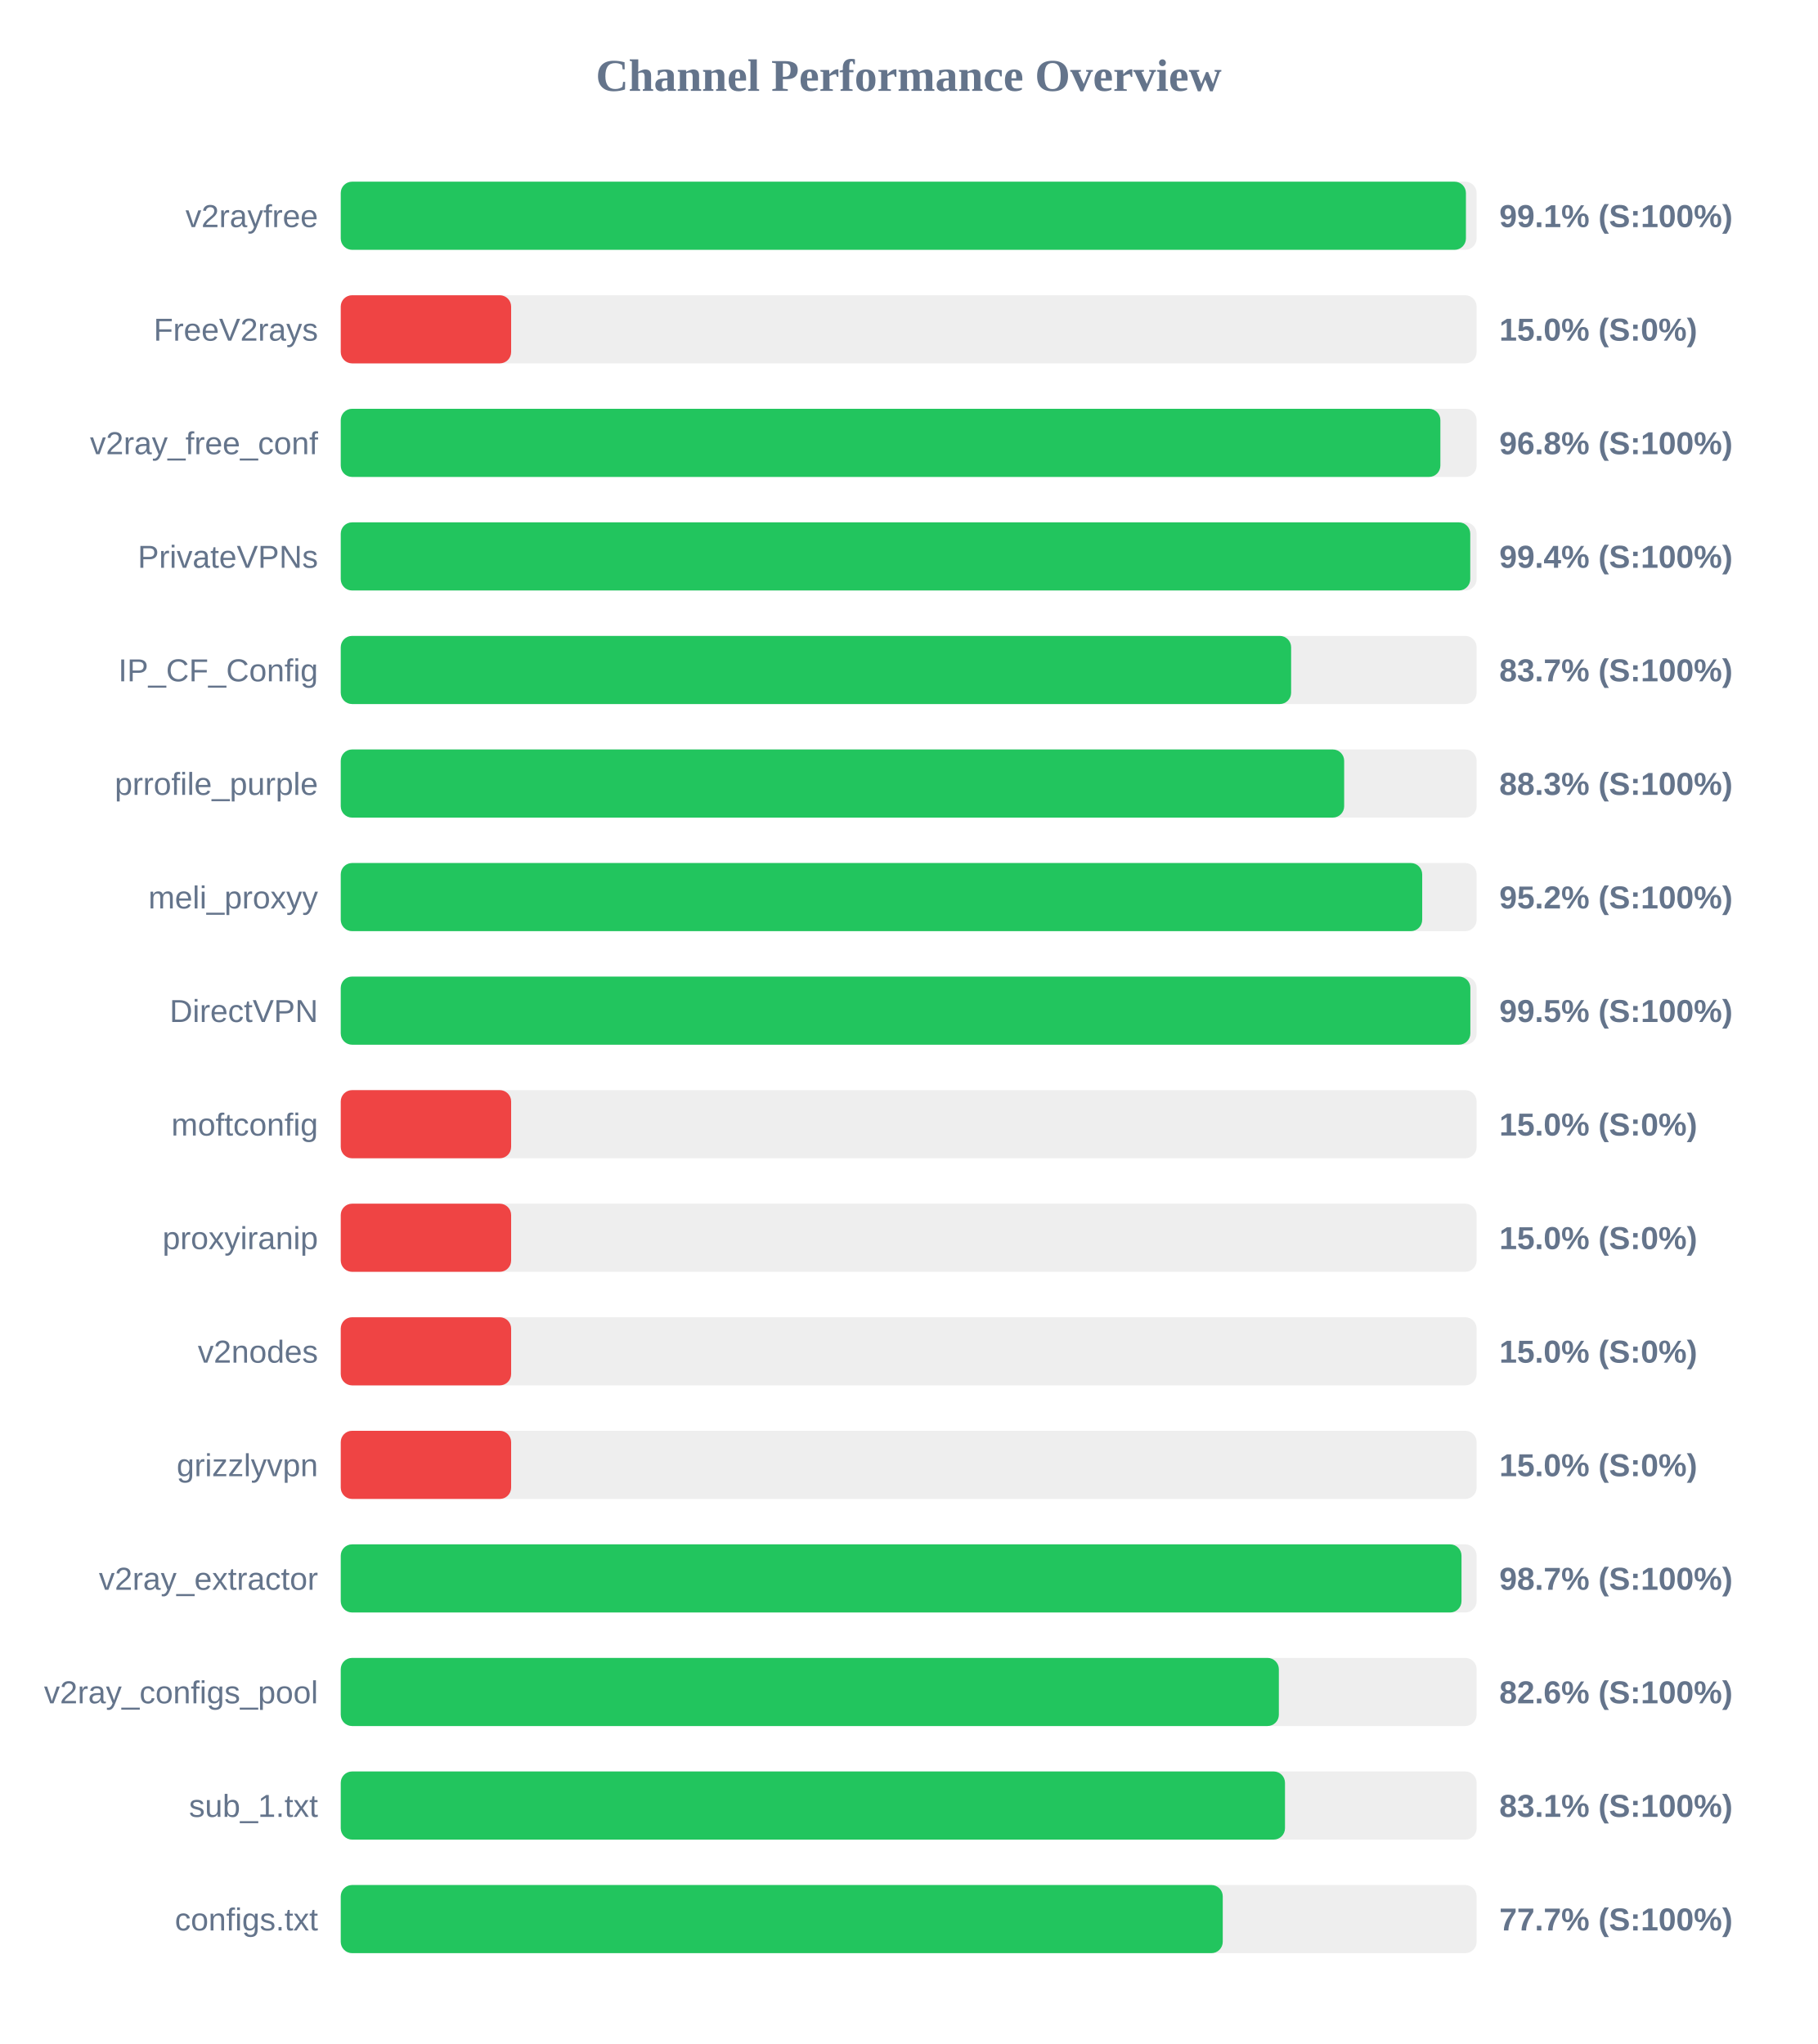
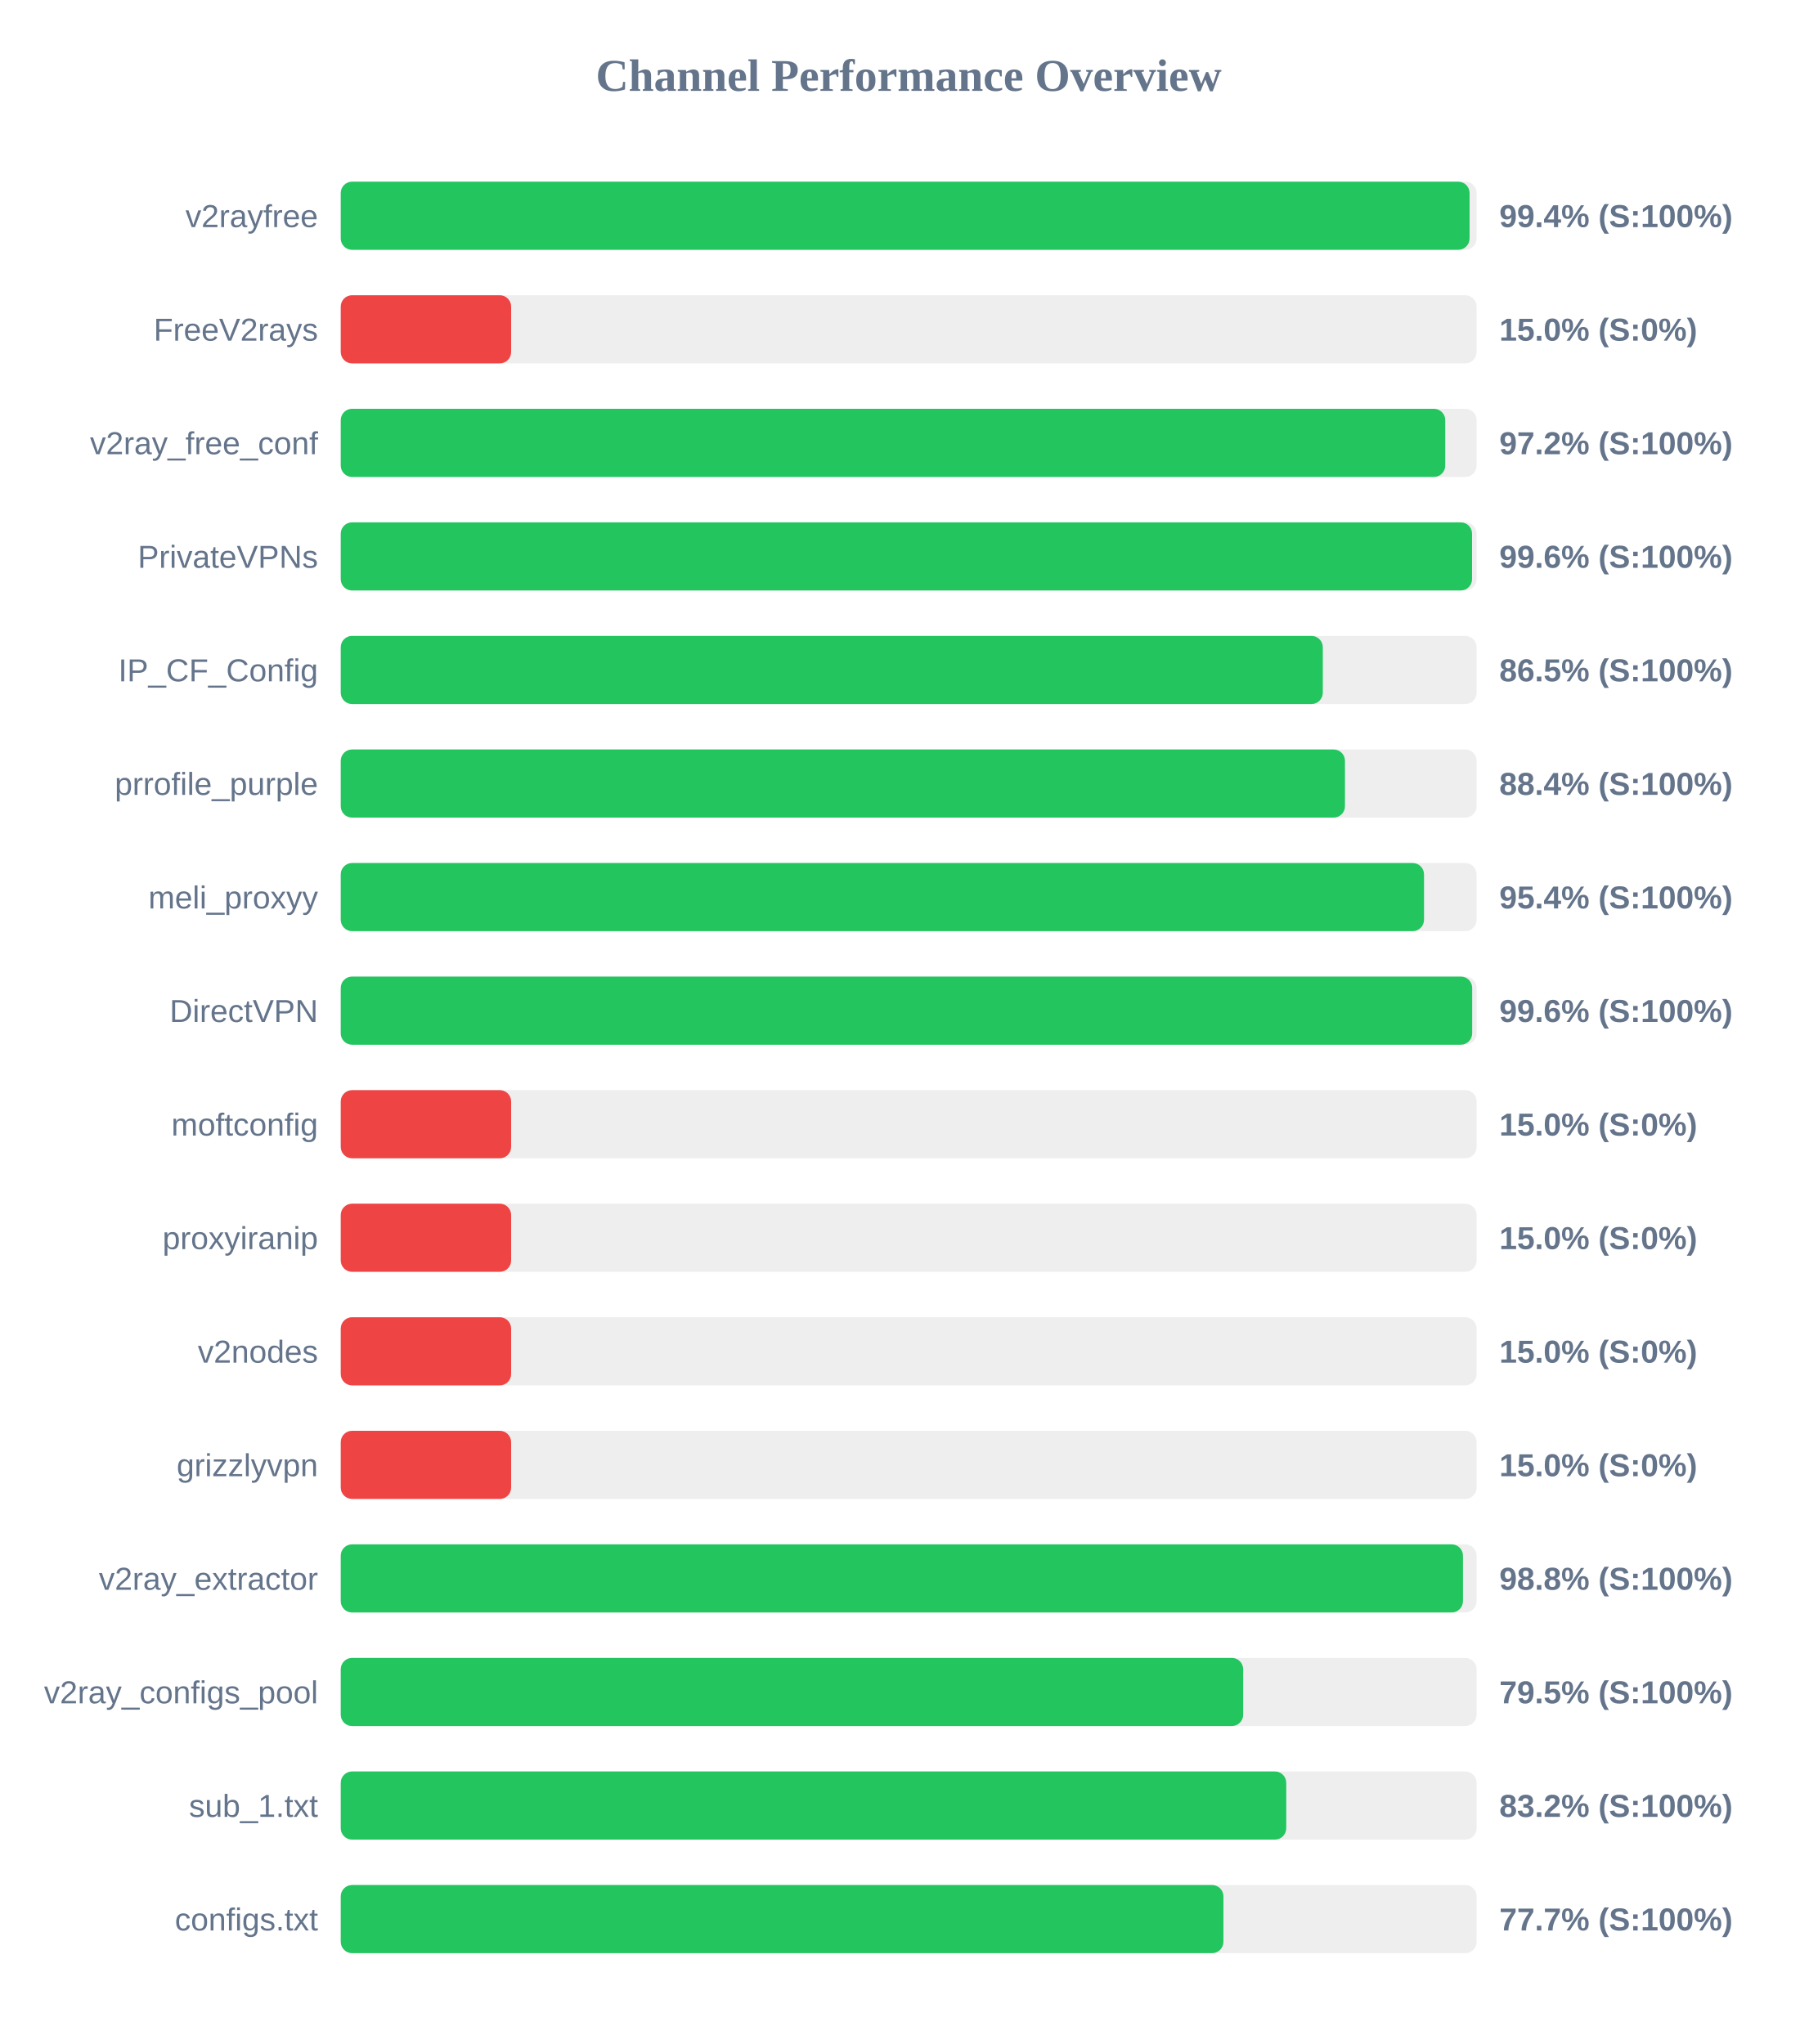
<svg xmlns="http://www.w3.org/2000/svg" width="800" height="900" version="1.1">
  <style>
        .row { font: 14px Arial; fill: #64748b; }
        .score { font: bold 14px Arial; fill: #64748b; }
    </style>
  <text x="400" y="40" text-anchor="middle" font-size="20px" font-weight="bold" fill="#64748b">Channel Performance Overview</text>
  <rect x="150" y="80" width="500" height="30" fill="#eee" rx="5" />
-   <rect x="150" y="80" width="495.3" height="30" fill="#22c55e" rx="5" />
+   <rect x="150" y="80" width="496.9" height="30" fill="#22c55e" rx="5" />
  <text x="140" y="100" text-anchor="end" class="row">v2rayfree</text>
-   <text x="660" y="100" text-anchor="start" class="score">99.1% (S:100%)</text>
+   <text x="660" y="100" text-anchor="start" class="score">99.4% (S:100%)</text>
  <rect x="150" y="130" width="500" height="30" fill="#eee" rx="5" />
  <rect x="150" y="130" width="75.0" height="30" fill="#ef4444" rx="5" />
  <text x="140" y="150" text-anchor="end" class="row">FreeV2rays</text>
  <text x="660" y="150" text-anchor="start" class="score">15.0% (S:0%)</text>
  <rect x="150" y="180" width="500" height="30" fill="#eee" rx="5" />
-   <rect x="150" y="180" width="484.05" height="30" fill="#22c55e" rx="5" />
+   <rect x="150" y="180" width="486.2" height="30" fill="#22c55e" rx="5" />
  <text x="140" y="200" text-anchor="end" class="row">v2ray_free_conf</text>
-   <text x="660" y="200" text-anchor="start" class="score">96.8% (S:100%)</text>
+   <text x="660" y="200" text-anchor="start" class="score">97.2% (S:100%)</text>
  <rect x="150" y="230" width="500" height="30" fill="#eee" rx="5" />
-   <rect x="150" y="230" width="497.2" height="30" fill="#22c55e" rx="5" />
+   <rect x="150" y="230" width="498.0" height="30" fill="#22c55e" rx="5" />
  <text x="140" y="250" text-anchor="end" class="row">PrivateVPNs</text>
-   <text x="660" y="250" text-anchor="start" class="score">99.4% (S:100%)</text>
+   <text x="660" y="250" text-anchor="start" class="score">99.6% (S:100%)</text>
  <rect x="150" y="280" width="500" height="30" fill="#eee" rx="5" />
-   <rect x="150" y="280" width="418.35" height="30" fill="#22c55e" rx="5" />
+   <rect x="150" y="280" width="432.3" height="30" fill="#22c55e" rx="5" />
  <text x="140" y="300" text-anchor="end" class="row">IP_CF_Config</text>
-   <text x="660" y="300" text-anchor="start" class="score">83.7% (S:100%)</text>
+   <text x="660" y="300" text-anchor="start" class="score">86.5% (S:100%)</text>
  <rect x="150" y="330" width="500" height="30" fill="#eee" rx="5" />
-   <rect x="150" y="330" width="441.7" height="30" fill="#22c55e" rx="5" />
+   <rect x="150" y="330" width="442.05" height="30" fill="#22c55e" rx="5" />
  <text x="140" y="350" text-anchor="end" class="row">prrofile_purple</text>
-   <text x="660" y="350" text-anchor="start" class="score">88.3% (S:100%)</text>
+   <text x="660" y="350" text-anchor="start" class="score">88.4% (S:100%)</text>
  <rect x="150" y="380" width="500" height="30" fill="#eee" rx="5" />
-   <rect x="150" y="380" width="476.05" height="30" fill="#22c55e" rx="5" />
+   <rect x="150" y="380" width="476.85" height="30" fill="#22c55e" rx="5" />
  <text x="140" y="400" text-anchor="end" class="row">meli_proxyy</text>
-   <text x="660" y="400" text-anchor="start" class="score">95.2% (S:100%)</text>
+   <text x="660" y="400" text-anchor="start" class="score">95.4% (S:100%)</text>
  <rect x="150" y="430" width="500" height="30" fill="#eee" rx="5" />
-   <rect x="150" y="430" width="497.25" height="30" fill="#22c55e" rx="5" />
+   <rect x="150" y="430" width="498.05" height="30" fill="#22c55e" rx="5" />
  <text x="140" y="450" text-anchor="end" class="row">DirectVPN</text>
-   <text x="660" y="450" text-anchor="start" class="score">99.5% (S:100%)</text>
+   <text x="660" y="450" text-anchor="start" class="score">99.6% (S:100%)</text>
  <rect x="150" y="480" width="500" height="30" fill="#eee" rx="5" />
  <rect x="150" y="480" width="75.0" height="30" fill="#ef4444" rx="5" />
  <text x="140" y="500" text-anchor="end" class="row">moftconfig</text>
  <text x="660" y="500" text-anchor="start" class="score">15.0% (S:0%)</text>
  <rect x="150" y="530" width="500" height="30" fill="#eee" rx="5" />
  <rect x="150" y="530" width="75.0" height="30" fill="#ef4444" rx="5" />
  <text x="140" y="550" text-anchor="end" class="row">proxyiranip</text>
  <text x="660" y="550" text-anchor="start" class="score">15.0% (S:0%)</text>
  <rect x="150" y="580" width="500" height="30" fill="#eee" rx="5" />
  <rect x="150" y="580" width="75.0" height="30" fill="#ef4444" rx="5" />
  <text x="140" y="600" text-anchor="end" class="row">v2nodes</text>
  <text x="660" y="600" text-anchor="start" class="score">15.0% (S:0%)</text>
  <rect x="150" y="630" width="500" height="30" fill="#eee" rx="5" />
  <rect x="150" y="630" width="75.0" height="30" fill="#ef4444" rx="5" />
  <text x="140" y="650" text-anchor="end" class="row">grizzlyvpn</text>
  <text x="660" y="650" text-anchor="start" class="score">15.0% (S:0%)</text>
  <rect x="150" y="680" width="500" height="30" fill="#eee" rx="5" />
-   <rect x="150" y="680" width="493.35" height="30" fill="#22c55e" rx="5" />
+   <rect x="150" y="680" width="494.0" height="30" fill="#22c55e" rx="5" />
  <text x="140" y="700" text-anchor="end" class="row">v2ray_extractor</text>
-   <text x="660" y="700" text-anchor="start" class="score">98.7% (S:100%)</text>
+   <text x="660" y="700" text-anchor="start" class="score">98.8% (S:100%)</text>
  <rect x="150" y="730" width="500" height="30" fill="#eee" rx="5" />
-   <rect x="150" y="730" width="412.95" height="30" fill="#22c55e" rx="5" />
+   <rect x="150" y="730" width="397.25" height="30" fill="#22c55e" rx="5" />
  <text x="140" y="750" text-anchor="end" class="row">v2ray_configs_pool</text>
-   <text x="660" y="750" text-anchor="start" class="score">82.6% (S:100%)</text>
+   <text x="660" y="750" text-anchor="start" class="score">79.5% (S:100%)</text>
  <rect x="150" y="780" width="500" height="30" fill="#eee" rx="5" />
-   <rect x="150" y="780" width="415.65" height="30" fill="#22c55e" rx="5" />
+   <rect x="150" y="780" width="416.2" height="30" fill="#22c55e" rx="5" />
  <text x="140" y="800" text-anchor="end" class="row">sub_1.txt</text>
-   <text x="660" y="800" text-anchor="start" class="score">83.1% (S:100%)</text>
+   <text x="660" y="800" text-anchor="start" class="score">83.2% (S:100%)</text>
  <rect x="150" y="830" width="500" height="30" fill="#eee" rx="5" />
-   <rect x="150" y="830" width="388.25" height="30" fill="#22c55e" rx="5" />
+   <rect x="150" y="830" width="388.55" height="30" fill="#22c55e" rx="5" />
  <text x="140" y="850" text-anchor="end" class="row">configs.txt</text>
  <text x="660" y="850" text-anchor="start" class="score">77.7% (S:100%)</text>
</svg>
